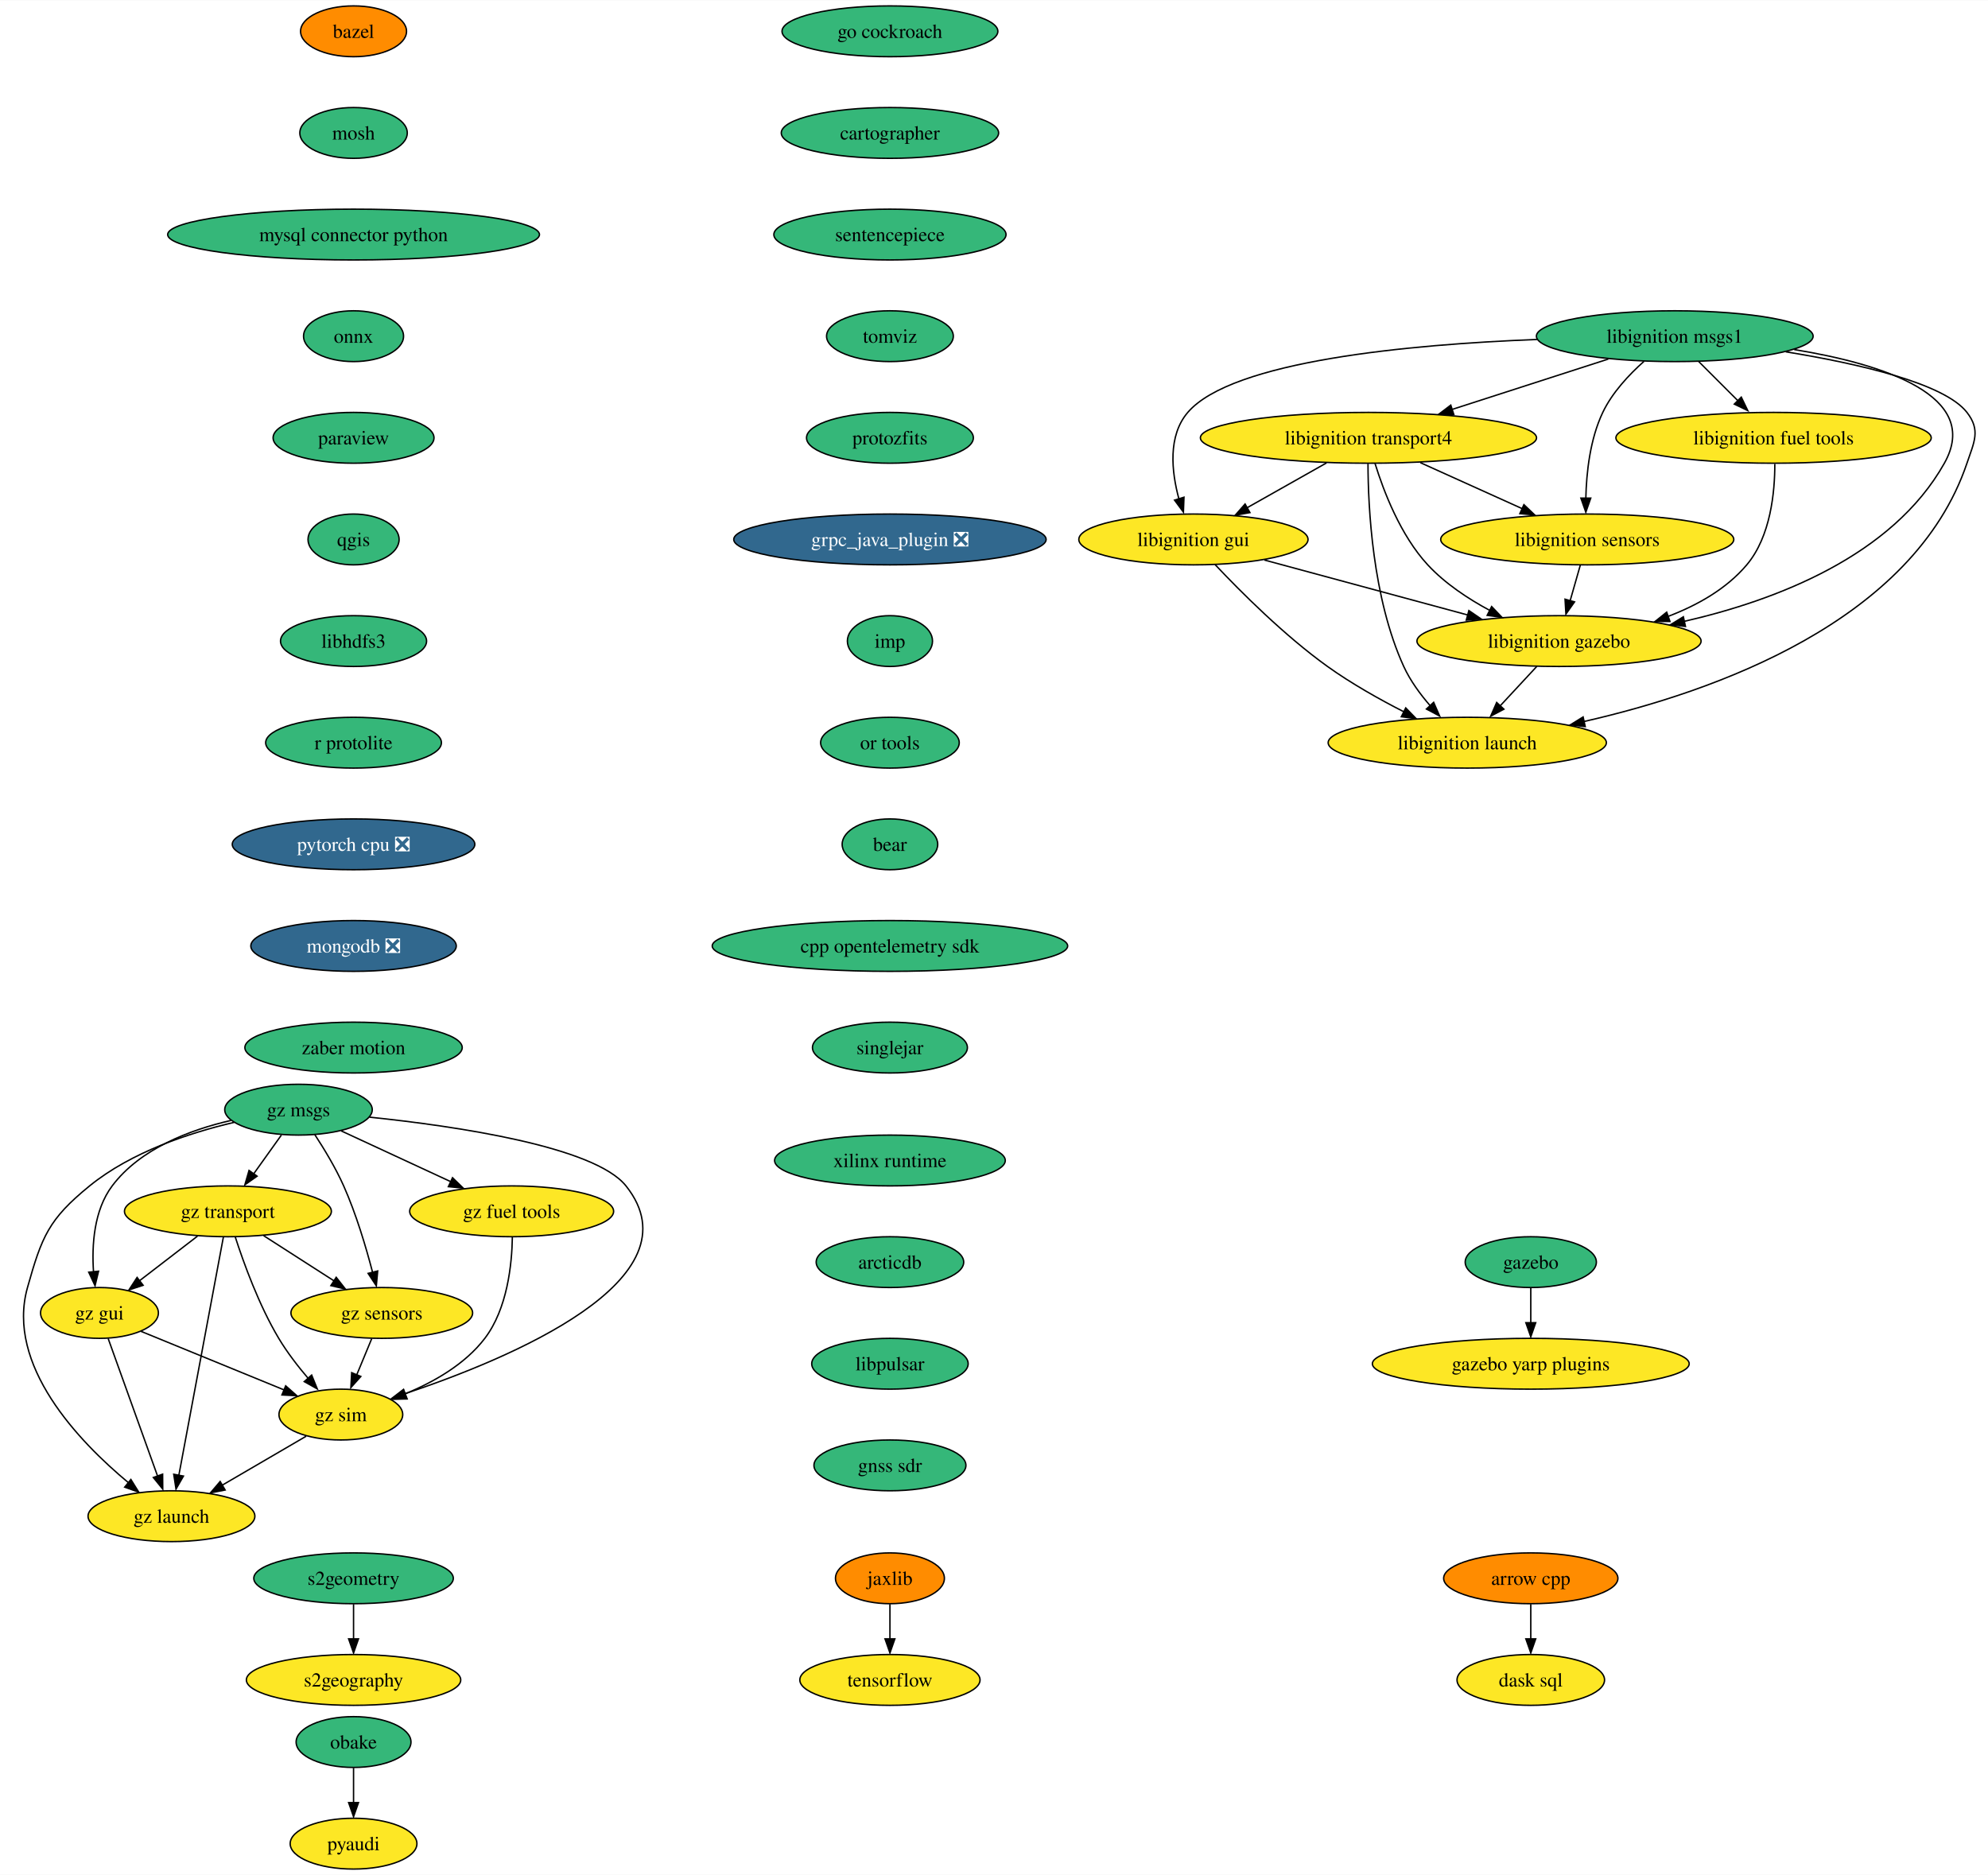
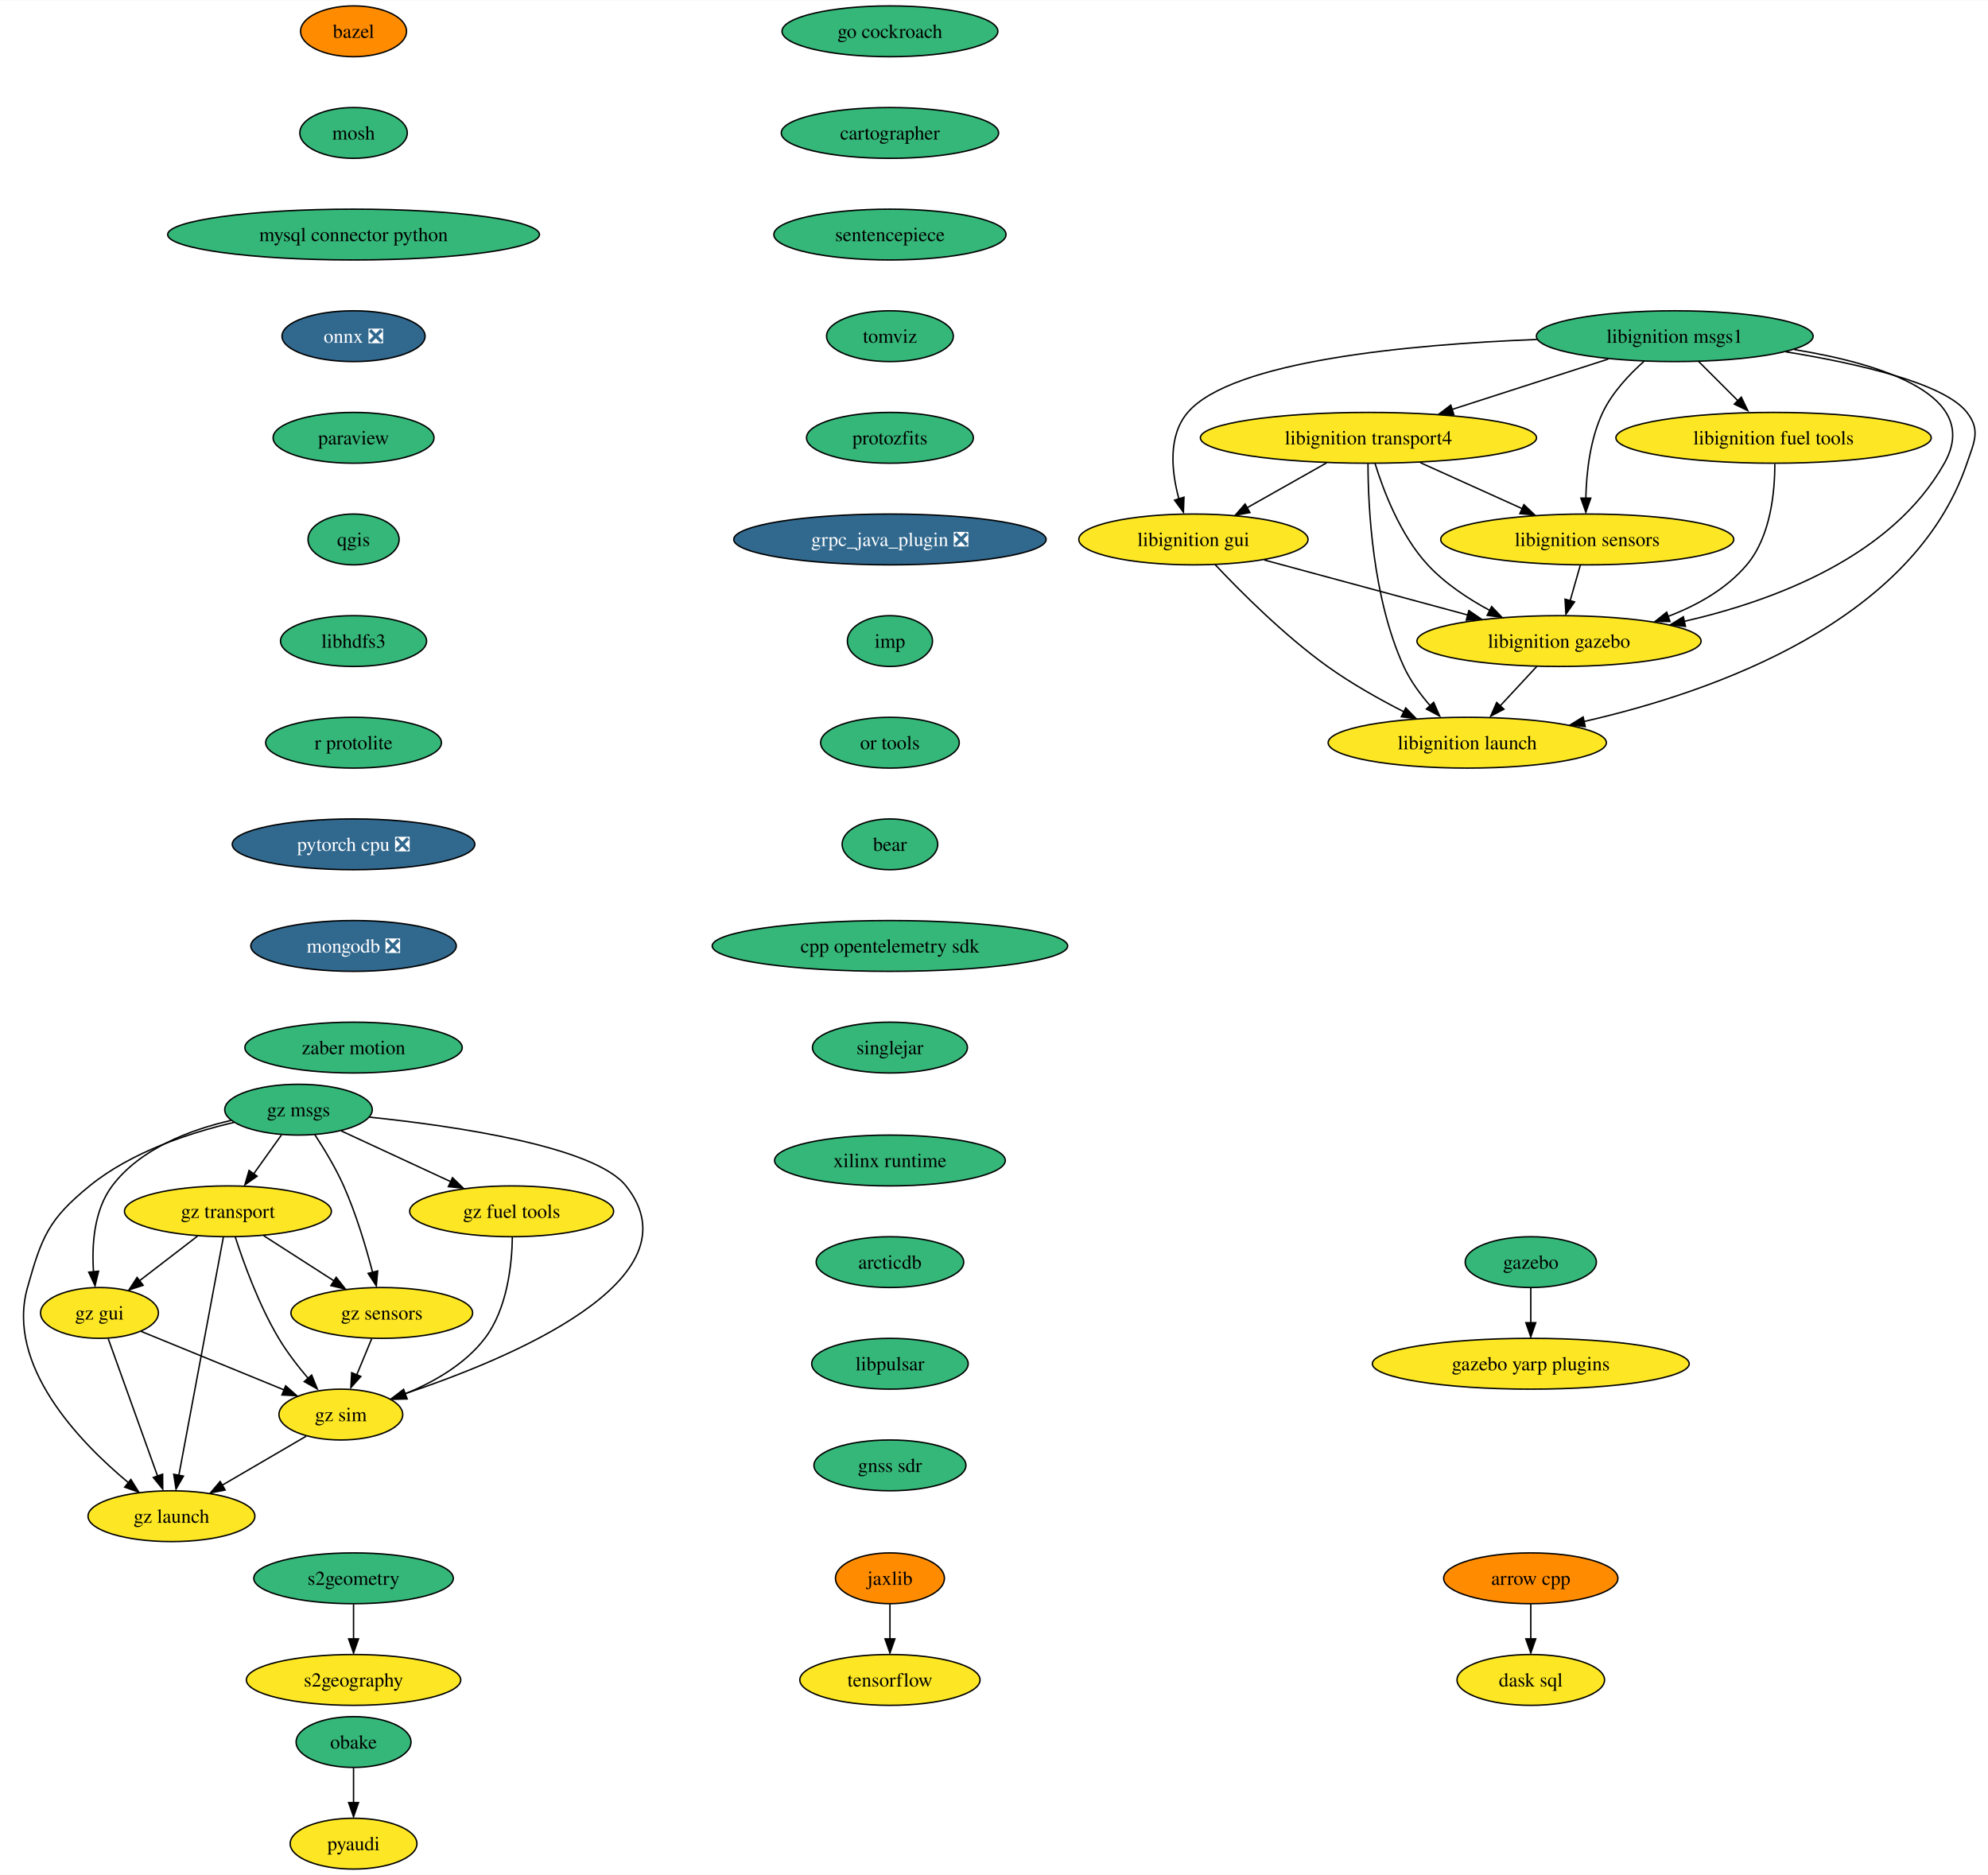
<svg xmlns="http://www.w3.org/2000/svg" xmlns:xlink="http://www.w3.org/1999/xlink" width="1408pt" height="1328pt" viewBox="0.00 0.00 1408.38 1328.00">
  <g id="graph0" class="graph" transform="scale(1 1) rotate(0) translate(4 1324)">
    <polygon fill="white" stroke="none" points="-4,4 -4,-1324 1404.38,-1324 1404.38,4 -4,4" />
    <g id="node1" class="node">
      <g id="a_node1">
        <a xlink:href="https://github.com/conda-forge/arrow-cpp-feedstock" xlink:title="arrow cpp">
          <ellipse fill="#ff8c00" stroke="black" cx="1080.47" cy="-206" rx="61.73" ry="18" />
          <text text-anchor="middle" x="1080.47" y="-201.33" font-family="Times,serif" font-size="14.00">arrow cpp</text>
        </a>
      </g>
    </g>
    <g id="node2" class="node">
      <g id="a_node2">
        <a xlink:href="https://github.com/conda-forge/dask-sql-feedstock" xlink:title="dask sql">
          <ellipse fill="#fde725" stroke="black" cx="1080.47" cy="-134" rx="52.26" ry="18" />
          <text text-anchor="middle" x="1080.47" y="-129.32" font-family="Times,serif" font-size="14.00">dask sql</text>
        </a>
      </g>
    </g>
    <g id="edge1" class="edge">
      <path fill="none" stroke="black" d="M1080.47,-187.7C1080.47,-180.24 1080.47,-171.32 1080.47,-162.97" />
      <polygon fill="black" stroke="black" points="1083.97,-163.1 1080.47,-153.1 1076.97,-163.1 1083.97,-163.1" />
    </g>
    <g id="node3" class="node">
      <g id="a_node3">
        <a xlink:href="https://github.com/conda-forge/bazel-feedstock" xlink:title="bazel">
          <ellipse fill="#ff8c00" stroke="black" cx="246.47" cy="-1302" rx="37.53" ry="18" />
          <text text-anchor="middle" x="246.47" y="-1297.33" font-family="Times,serif" font-size="14.00">bazel</text>
        </a>
      </g>
    </g>
    <g id="node4" class="node">
      <g id="a_node4">
        <a xlink:href="https://github.com/conda-forge/mosh-feedstock" xlink:title="mosh">
          <ellipse fill="#35b779" stroke="black" cx="246.47" cy="-1230" rx="38.06" ry="18" />
          <text text-anchor="middle" x="246.47" y="-1225.33" font-family="Times,serif" font-size="14.00">mosh</text>
        </a>
      </g>
    </g>
    <g id="node5" class="node">
      <g id="a_node5">
        <a xlink:href="https://github.com/conda-forge/mysql-connector-python-feedstock" xlink:title="mysql connector python">
          <ellipse fill="#35b779" stroke="black" cx="246.47" cy="-1158" rx="131.7" ry="18" />
          <text text-anchor="middle" x="246.47" y="-1153.33" font-family="Times,serif" font-size="14.00">mysql connector python</text>
        </a>
      </g>
    </g>
    <g id="node6" class="node">
      <g id="a_node6">
-         <a xlink:href="https://github.com/conda-forge/onnx-feedstock" xlink:title="onnx">
-           <ellipse fill="#35b779" stroke="black" cx="246.47" cy="-1086" rx="35.42" ry="18" />
-           <text text-anchor="middle" x="246.47" y="-1081.33" font-family="Times,serif" font-size="14.00">onnx</text>
+         <a xlink:href="https://github.com/conda-forge/onnx-feedstock/pull/99" xlink:title="onnx ❎">
+           <ellipse fill="#31688e" stroke="black" cx="246.47" cy="-1086" rx="50.68" ry="18" />
+           <text text-anchor="middle" x="246.47" y="-1081.33" font-family="Times,serif" font-size="14.00" fill="white">onnx ❎</text>
        </a>
      </g>
    </g>
    <g id="node7" class="node">
      <g id="a_node7">
        <a xlink:href="https://github.com/conda-forge/paraview-feedstock" xlink:title="paraview">
          <ellipse fill="#35b779" stroke="black" cx="246.47" cy="-1014" rx="57" ry="18" />
          <text text-anchor="middle" x="246.47" y="-1009.33" font-family="Times,serif" font-size="14.00">paraview</text>
        </a>
      </g>
    </g>
    <g id="node8" class="node">
      <g id="a_node8">
        <a xlink:href="https://github.com/conda-forge/qgis-feedstock" xlink:title="qgis">
          <ellipse fill="#35b779" stroke="black" cx="246.47" cy="-942" rx="32.27" ry="18" />
          <text text-anchor="middle" x="246.47" y="-937.33" font-family="Times,serif" font-size="14.00">qgis</text>
        </a>
      </g>
    </g>
    <g id="node9" class="node">
      <g id="a_node9">
        <a xlink:href="https://github.com/conda-forge/libhdfs3-feedstock" xlink:title="libhdfs3">
          <ellipse fill="#35b779" stroke="black" cx="246.47" cy="-870" rx="51.74" ry="18" />
          <text text-anchor="middle" x="246.47" y="-865.33" font-family="Times,serif" font-size="14.00">libhdfs3</text>
        </a>
      </g>
    </g>
    <g id="node12" class="node">
      <g id="a_node12">
        <a xlink:href="https://github.com/conda-forge/r-protolite-feedstock" xlink:title="r protolite">
          <ellipse fill="#35b779" stroke="black" cx="246.47" cy="-798" rx="62.26" ry="18" />
          <text text-anchor="middle" x="246.47" y="-793.33" font-family="Times,serif" font-size="14.00">r protolite</text>
        </a>
      </g>
    </g>
    <g id="node10" class="node">
      <g id="a_node10">
        <a xlink:href="https://github.com/conda-forge/pyaudi-feedstock" xlink:title="pyaudi">
          <ellipse fill="#fde725" stroke="black" cx="246.47" cy="-18" rx="44.9" ry="18" />
          <text text-anchor="middle" x="246.47" y="-13.32" font-family="Times,serif" font-size="14.00">pyaudi</text>
        </a>
      </g>
    </g>
    <g id="node11" class="node">
      <g id="a_node11">
        <a xlink:href="https://github.com/conda-forge/tensorflow-feedstock" xlink:title="tensorflow">
          <ellipse fill="#fde725" stroke="black" cx="626.47" cy="-134" rx="63.84" ry="18" />
          <text text-anchor="middle" x="626.47" y="-129.32" font-family="Times,serif" font-size="14.00">tensorflow</text>
        </a>
      </g>
    </g>
    <g id="node13" class="node">
      <g id="a_node13">
        <a xlink:href="https://github.com/conda-forge/pytorch-cpu-feedstock/pull/186" xlink:title="pytorch cpu ❎">
          <ellipse fill="#31688e" stroke="black" cx="246.47" cy="-726" rx="85.93" ry="18" />
          <text text-anchor="middle" x="246.47" y="-721.33" font-family="Times,serif" font-size="14.00" fill="white">pytorch cpu ❎</text>
        </a>
      </g>
    </g>
    <g id="node14" class="node">
      <g id="a_node14">
        <a xlink:href="https://github.com/conda-forge/mongodb-feedstock/pull/76" xlink:title="mongodb ❎">
          <ellipse fill="#31688e" stroke="black" cx="246.47" cy="-654" rx="72.78" ry="18" />
          <text text-anchor="middle" x="246.47" y="-649.33" font-family="Times,serif" font-size="14.00" fill="white">mongodb ❎</text>
        </a>
      </g>
    </g>
    <g id="node15" class="node">
      <g id="a_node15">
        <a xlink:href="https://github.com/conda-forge/zaber-motion-feedstock" xlink:title="zaber motion">
          <ellipse fill="#35b779" stroke="black" cx="246.47" cy="-582" rx="76.99" ry="18" />
          <text text-anchor="middle" x="246.47" y="-577.33" font-family="Times,serif" font-size="14.00">zaber motion</text>
        </a>
      </g>
    </g>
    <g id="node16" class="node">
      <g id="a_node16">
        <a xlink:href="https://github.com/conda-forge/jaxlib-feedstock" xlink:title="jaxlib">
          <ellipse fill="#ff8c00" stroke="black" cx="626.47" cy="-206" rx="38.58" ry="18" />
          <text text-anchor="middle" x="626.47" y="-201.33" font-family="Times,serif" font-size="14.00">jaxlib</text>
        </a>
      </g>
    </g>
    <g id="edge12" class="edge">
      <path fill="none" stroke="black" d="M626.47,-187.7C626.47,-180.24 626.47,-171.32 626.47,-162.97" />
      <polygon fill="black" stroke="black" points="629.97,-163.1 626.47,-153.1 622.97,-163.1 629.97,-163.1" />
    </g>
    <g id="node17" class="node">
      <g id="a_node17">
        <a xlink:href="https://github.com/conda-forge/obake-feedstock" xlink:title="obake">
          <ellipse fill="#35b779" stroke="black" cx="246.47" cy="-90" rx="40.69" ry="18" />
          <text text-anchor="middle" x="246.47" y="-85.33" font-family="Times,serif" font-size="14.00">obake</text>
        </a>
      </g>
    </g>
    <g id="edge13" class="edge">
      <path fill="none" stroke="black" d="M246.47,-71.7C246.47,-64.24 246.47,-55.32 246.47,-46.97" />
      <polygon fill="black" stroke="black" points="249.97,-47.1 246.47,-37.1 242.97,-47.1 249.97,-47.1" />
    </g>
    <g id="node18" class="node">
      <g id="a_node18">
        <a xlink:href="https://github.com/conda-forge/libignition-transport4-feedstock" xlink:title="libignition transport4">
          <ellipse fill="#fde725" stroke="black" cx="965.47" cy="-1014" rx="119.08" ry="18" />
          <text text-anchor="middle" x="965.47" y="-1009.33" font-family="Times,serif" font-size="14.00">libignition transport4</text>
        </a>
      </g>
    </g>
    <g id="node19" class="node">
      <g id="a_node19">
        <a xlink:href="https://github.com/conda-forge/libignition-sensors-feedstock" xlink:title="libignition sensors">
          <ellipse fill="#fde725" stroke="black" cx="1120.47" cy="-942" rx="103.82" ry="18" />
          <text text-anchor="middle" x="1120.47" y="-937.33" font-family="Times,serif" font-size="14.00">libignition sensors</text>
        </a>
      </g>
    </g>
    <g id="edge14" class="edge">
      <path fill="none" stroke="black" d="M1002.21,-996.41C1023.81,-986.66 1051.32,-974.23 1074.37,-963.82" />
      <polygon fill="black" stroke="black" points="1075.6,-966.65 1083.27,-959.35 1072.72,-960.28 1075.6,-966.65" />
    </g>
    <g id="node20" class="node">
      <g id="a_node20">
        <a xlink:href="https://github.com/conda-forge/libignition-gui-feedstock" xlink:title="libignition gui">
          <ellipse fill="#fde725" stroke="black" cx="841.47" cy="-942" rx="81.2" ry="18" />
          <text text-anchor="middle" x="841.47" y="-937.33" font-family="Times,serif" font-size="14.00">libignition gui</text>
        </a>
      </g>
    </g>
    <g id="edge15" class="edge">
      <path fill="none" stroke="black" d="M935.77,-996.23C918.81,-986.66 897.37,-974.56 879.23,-964.31" />
      <polygon fill="black" stroke="black" points="881.51,-961.02 871.08,-959.15 878.07,-967.11 881.51,-961.02" />
    </g>
    <g id="node21" class="node">
      <g id="a_node21">
        <a xlink:href="https://github.com/conda-forge/libignition-gazebo-feedstock" xlink:title="libignition gazebo">
          <ellipse fill="#fde725" stroke="black" cx="1100.47" cy="-870" rx="100.66" ry="18" />
          <text text-anchor="middle" x="1100.47" y="-865.33" font-family="Times,serif" font-size="14.00">libignition gazebo</text>
        </a>
      </g>
    </g>
    <g id="edge16" class="edge">
      <path fill="none" stroke="black" d="M970.14,-995.8C976.12,-976.43 988.09,-944.94 1007.47,-924 1019.71,-910.79 1036,-899.98 1051.53,-891.66" />
      <polygon fill="black" stroke="black" points="1052.74,-894.46 1060.06,-886.8 1049.56,-888.22 1052.74,-894.46" />
    </g>
    <g id="node22" class="node">
      <g id="a_node22">
        <a xlink:href="https://github.com/conda-forge/libignition-launch-feedstock" xlink:title="libignition launch">
          <ellipse fill="#fde725" stroke="black" cx="1035.47" cy="-798" rx="98.56" ry="18" />
          <text text-anchor="middle" x="1035.47" y="-793.33" font-family="Times,serif" font-size="14.00">libignition launch</text>
        </a>
      </g>
    </g>
    <g id="edge17" class="edge">
      <path fill="none" stroke="black" d="M965.14,-995.68C965.21,-965.2 968.24,-900.62 990.47,-852 995.09,-841.9 1002.21,-832.21 1009.43,-823.94" />
      <polygon fill="black" stroke="black" points="1011.66,-826.6 1015.89,-816.89 1006.52,-821.85 1011.66,-826.6" />
    </g>
    <g id="edge18" class="edge">
      <path fill="none" stroke="black" d="M1115.53,-923.7C1113.37,-916.15 1110.79,-907.12 1108.38,-898.68" />
      <polygon fill="black" stroke="black" points="1111.47,-897.76 1105.36,-889.1 1104.74,-899.68 1111.47,-897.76" />
    </g>
    <g id="edge19" class="edge">
      <path fill="none" stroke="black" d="M891.72,-927.42C932.85,-916.3 991.31,-900.5 1035.9,-888.45" />
      <polygon fill="black" stroke="black" points="1036.61,-891.62 1045.35,-885.63 1034.78,-884.86 1036.61,-891.62" />
    </g>
    <g id="edge20" class="edge">
      <path fill="none" stroke="black" d="M856.82,-924.18C874.72,-905.17 905.8,-874 936.47,-852 953.32,-839.92 973.24,-828.73 990.79,-819.78" />
      <polygon fill="black" stroke="black" points="991.88,-822.65 999.26,-815.05 988.75,-816.39 991.88,-822.65" />
    </g>
    <g id="edge21" class="edge">
      <path fill="none" stroke="black" d="M1084.74,-852.05C1076.83,-843.54 1067.11,-833.07 1058.39,-823.68" />
      <polygon fill="black" stroke="black" points="1061.43,-821.74 1052.06,-816.79 1056.3,-826.5 1061.43,-821.74" />
    </g>
    <g id="node23" class="node">
      <g id="a_node23">
        <a xlink:href="https://github.com/conda-forge/libignition-msgs1-feedstock" xlink:title="libignition msgs1">
          <ellipse fill="#35b779" stroke="black" cx="1182.47" cy="-1086" rx="98.03" ry="18" />
          <text text-anchor="middle" x="1182.47" y="-1081.33" font-family="Times,serif" font-size="14.00">libignition msgs1</text>
        </a>
      </g>
    </g>
    <g id="edge22" class="edge">
      <path fill="none" stroke="black" d="M1135.39,-1069.81C1102.83,-1059.31 1059.26,-1045.25 1024.4,-1034.01" />
      <polygon fill="black" stroke="black" points="1025.94,-1030.51 1015.35,-1030.77 1023.79,-1037.17 1025.94,-1030.51" />
    </g>
    <g id="edge23" class="edge">
      <path fill="none" stroke="black" d="M1160.69,-1068.2C1150.07,-1058.76 1138.17,-1046.06 1131.47,-1032 1122.42,-1013 1119.86,-989.25 1119.46,-971.07" />
      <polygon fill="black" stroke="black" points="1122.96,-971.29 1119.46,-961.29 1115.96,-971.29 1122.96,-971.29" />
    </g>
    <g id="edge24" class="edge">
      <path fill="none" stroke="black" d="M1084.93,-1083.69C994.33,-1080.15 868.85,-1068.56 837.47,-1032 823.26,-1015.44 825.93,-990.1 831.19,-970.69" />
      <polygon fill="black" stroke="black" points="834.78,-971.92 834.38,-961.33 828.09,-969.85 834.78,-971.92" />
    </g>
    <g id="edge25" class="edge">
      <path fill="none" stroke="black" d="M1267.1,-1076.52C1329.91,-1066.26 1400.38,-1043.93 1373.47,-996 1336.5,-930.12 1253.89,-898.77 1189.17,-883.97" />
      <polygon fill="black" stroke="black" points="1190.05,-880.36 1179.53,-881.65 1188.56,-887.2 1190.05,-880.36" />
    </g>
    <g id="edge26" class="edge">
      <path fill="none" stroke="black" d="M1261.1,-1074.94C1312.7,-1066.54 1373.49,-1052.59 1389.47,-1032 1399.28,-1019.36 1394.6,-1011.16 1389.47,-996 1351.54,-883.85 1210.43,-834.01 1118.23,-813.03" />
      <polygon fill="black" stroke="black" points="1119.04,-809.4 1108.52,-810.67 1117.54,-816.24 1119.04,-809.4" />
    </g>
    <g id="node24" class="node">
      <g id="a_node24">
        <a xlink:href="https://github.com/conda-forge/libignition-fuel-tools-feedstock" xlink:title="libignition fuel tools">
          <ellipse fill="#fde725" stroke="black" cx="1252.47" cy="-1014" rx="111.71" ry="18" />
          <text text-anchor="middle" x="1252.47" y="-1009.33" font-family="Times,serif" font-size="14.00">libignition fuel tools</text>
        </a>
      </g>
    </g>
    <g id="edge27" class="edge">
      <path fill="none" stroke="black" d="M1199.42,-1068.05C1207.89,-1059.58 1218.31,-1049.17 1227.66,-1039.82" />
      <polygon fill="black" stroke="black" points="1229.6,-1042.82 1234.2,-1033.28 1224.65,-1037.87 1229.6,-1042.82" />
    </g>
    <g id="edge28" class="edge">
      <path fill="none" stroke="black" d="M1253.35,-995.52C1253.39,-975.89 1250.49,-944.16 1233.47,-924 1219.08,-906.94 1198.41,-895.33 1177.65,-887.44" />
      <polygon fill="black" stroke="black" points="1179.08,-883.88 1168.48,-883.86 1176.75,-890.48 1179.08,-883.88" />
    </g>
    <g id="node25" class="node">
      <g id="a_node25">
        <a xlink:href="https://github.com/conda-forge/gazebo-feedstock" xlink:title="gazebo">
          <ellipse fill="#35b779" stroke="black" cx="1080.47" cy="-430" rx="46.47" ry="18" />
          <text text-anchor="middle" x="1080.47" y="-425.32" font-family="Times,serif" font-size="14.00">gazebo</text>
        </a>
      </g>
    </g>
    <g id="node26" class="node">
      <g id="a_node26">
        <a xlink:href="https://github.com/conda-forge/gazebo-yarp-plugins-feedstock" xlink:title="gazebo yarp plugins">
          <ellipse fill="#fde725" stroke="black" cx="1080.47" cy="-358" rx="112.24" ry="18" />
          <text text-anchor="middle" x="1080.47" y="-353.32" font-family="Times,serif" font-size="14.00">gazebo yarp plugins</text>
        </a>
      </g>
    </g>
    <g id="edge29" class="edge">
      <path fill="none" stroke="black" d="M1080.47,-411.7C1080.47,-404.24 1080.47,-395.32 1080.47,-386.97" />
      <polygon fill="black" stroke="black" points="1083.97,-387.1 1080.47,-377.1 1076.97,-387.1 1083.97,-387.1" />
    </g>
    <g id="node27" class="node">
      <g id="a_node27">
        <a xlink:href="https://github.com/conda-forge/go-cockroach-feedstock" xlink:title="go cockroach">
          <ellipse fill="#35b779" stroke="black" cx="626.47" cy="-1302" rx="76.46" ry="18" />
          <text text-anchor="middle" x="626.47" y="-1297.33" font-family="Times,serif" font-size="14.00">go cockroach</text>
        </a>
      </g>
    </g>
    <g id="node28" class="node">
      <g id="a_node28">
        <a xlink:href="https://github.com/conda-forge/cartographer-feedstock" xlink:title="cartographer">
          <ellipse fill="#35b779" stroke="black" cx="626.47" cy="-1230" rx="76.99" ry="18" />
          <text text-anchor="middle" x="626.47" y="-1225.33" font-family="Times,serif" font-size="14.00">cartographer</text>
        </a>
      </g>
    </g>
    <g id="node29" class="node">
      <g id="a_node29">
        <a xlink:href="https://github.com/conda-forge/sentencepiece-feedstock" xlink:title="sentencepiece">
          <ellipse fill="#35b779" stroke="black" cx="626.47" cy="-1158" rx="82.25" ry="18" />
          <text text-anchor="middle" x="626.47" y="-1153.33" font-family="Times,serif" font-size="14.00">sentencepiece</text>
        </a>
      </g>
    </g>
    <g id="node30" class="node">
      <g id="a_node30">
        <a xlink:href="https://github.com/conda-forge/tomviz-feedstock" xlink:title="tomviz">
          <ellipse fill="#35b779" stroke="black" cx="626.47" cy="-1086" rx="44.9" ry="18" />
          <text text-anchor="middle" x="626.47" y="-1081.33" font-family="Times,serif" font-size="14.00">tomviz</text>
        </a>
      </g>
    </g>
    <g id="node33" class="node">
      <g id="a_node33">
        <a xlink:href="https://github.com/conda-forge/protozfits-feedstock" xlink:title="protozfits">
          <ellipse fill="#35b779" stroke="black" cx="626.47" cy="-1014" rx="59.1" ry="18" />
          <text text-anchor="middle" x="626.47" y="-1009.33" font-family="Times,serif" font-size="14.00">protozfits</text>
        </a>
      </g>
    </g>
    <g id="node31" class="node">
      <g id="a_node31">
        <a xlink:href="https://github.com/conda-forge/s2geometry-feedstock" xlink:title="s2geometry">
          <ellipse fill="#35b779" stroke="black" cx="246.47" cy="-206" rx="70.68" ry="18" />
          <text text-anchor="middle" x="246.47" y="-201.33" font-family="Times,serif" font-size="14.00">s2geometry</text>
        </a>
      </g>
    </g>
    <g id="node32" class="node">
      <g id="a_node32">
        <a xlink:href="https://github.com/conda-forge/s2geography-feedstock" xlink:title="s2geography">
          <ellipse fill="#fde725" stroke="black" cx="246.47" cy="-134" rx="75.94" ry="18" />
          <text text-anchor="middle" x="246.47" y="-129.32" font-family="Times,serif" font-size="14.00">s2geography</text>
        </a>
      </g>
    </g>
    <g id="edge33" class="edge">
      <path fill="none" stroke="black" d="M246.47,-187.7C246.47,-180.24 246.47,-171.32 246.47,-162.97" />
      <polygon fill="black" stroke="black" points="249.97,-163.1 246.47,-153.1 242.97,-163.1 249.97,-163.1" />
    </g>
    <g id="node34" class="node">
      <g id="a_node34">
        <a xlink:href="https://github.com/conda-forge/grpc_java_plugin-feedstock/pull/71" xlink:title="grpc_java_plugin ❎">
          <ellipse fill="#31688e" stroke="black" cx="626.47" cy="-942" rx="110.66" ry="18" />
          <text text-anchor="middle" x="626.47" y="-937.33" font-family="Times,serif" font-size="14.00" fill="white">grpc_java_plugin ❎</text>
        </a>
      </g>
    </g>
    <g id="node35" class="node">
      <g id="a_node35">
        <a xlink:href="https://github.com/conda-forge/imp-feedstock" xlink:title="imp">
          <ellipse fill="#35b779" stroke="black" cx="626.47" cy="-870" rx="30.16" ry="18" />
          <text text-anchor="middle" x="626.47" y="-865.33" font-family="Times,serif" font-size="14.00">imp</text>
        </a>
      </g>
    </g>
    <g id="node36" class="node">
      <g id="a_node36">
        <a xlink:href="https://github.com/conda-forge/or-tools-feedstock" xlink:title="or tools">
          <ellipse fill="#35b779" stroke="black" cx="626.47" cy="-798" rx="49.1" ry="18" />
          <text text-anchor="middle" x="626.47" y="-793.33" font-family="Times,serif" font-size="14.00">or tools</text>
        </a>
      </g>
    </g>
    <g id="node37" class="node">
      <g id="a_node37">
        <a xlink:href="https://github.com/conda-forge/bear-feedstock" xlink:title="bear">
          <ellipse fill="#35b779" stroke="black" cx="626.47" cy="-726" rx="33.85" ry="18" />
          <text text-anchor="middle" x="626.47" y="-721.33" font-family="Times,serif" font-size="14.00">bear</text>
        </a>
      </g>
    </g>
    <g id="node38" class="node">
      <g id="a_node38">
        <a xlink:href="https://github.com/conda-forge/cpp-opentelemetry-sdk-feedstock" xlink:title="cpp opentelemetry sdk">
          <ellipse fill="#35b779" stroke="black" cx="626.47" cy="-654" rx="125.92" ry="18" />
          <text text-anchor="middle" x="626.47" y="-649.33" font-family="Times,serif" font-size="14.00">cpp opentelemetry sdk</text>
        </a>
      </g>
    </g>
    <g id="node39" class="node">
      <g id="a_node39">
        <a xlink:href="https://github.com/conda-forge/singlejar-feedstock" xlink:title="singlejar">
          <ellipse fill="#35b779" stroke="black" cx="626.47" cy="-582" rx="54.89" ry="18" />
          <text text-anchor="middle" x="626.47" y="-577.33" font-family="Times,serif" font-size="14.00">singlejar</text>
        </a>
      </g>
    </g>
    <g id="node40" class="node">
      <g id="a_node40">
        <a xlink:href="https://github.com/conda-forge/xilinx-runtime-feedstock" xlink:title="xilinx runtime">
          <ellipse fill="#35b779" stroke="black" cx="626.47" cy="-502" rx="81.72" ry="18" />
          <text text-anchor="middle" x="626.47" y="-497.32" font-family="Times,serif" font-size="14.00">xilinx runtime</text>
        </a>
      </g>
    </g>
    <g id="node41" class="node">
      <g id="a_node41">
        <a xlink:href="https://github.com/conda-forge/arcticdb-feedstock" xlink:title="arcticdb">
          <ellipse fill="#35b779" stroke="black" cx="626.47" cy="-430" rx="52.26" ry="18" />
          <text text-anchor="middle" x="626.47" y="-425.32" font-family="Times,serif" font-size="14.00">arcticdb</text>
        </a>
      </g>
    </g>
    <g id="node49" class="node">
      <g id="a_node49">
        <a xlink:href="https://github.com/conda-forge/libpulsar-feedstock" xlink:title="libpulsar">
          <ellipse fill="#35b779" stroke="black" cx="626.47" cy="-358" rx="55.42" ry="18" />
          <text text-anchor="middle" x="626.47" y="-353.32" font-family="Times,serif" font-size="14.00">libpulsar</text>
        </a>
      </g>
    </g>
    <g id="node42" class="node">
      <g id="a_node42">
        <a xlink:href="https://github.com/conda-forge/gz-msgs-feedstock" xlink:title="gz msgs">
          <ellipse fill="#35b779" stroke="black" cx="207.47" cy="-538" rx="52.26" ry="18" />
          <text text-anchor="middle" x="207.47" y="-533.33" font-family="Times,serif" font-size="14.00">gz msgs</text>
        </a>
      </g>
    </g>
    <g id="node43" class="node">
      <g id="a_node43">
        <a xlink:href="https://github.com/conda-forge/gz-transport-feedstock" xlink:title="gz transport">
          <ellipse fill="#fde725" stroke="black" cx="157.47" cy="-466" rx="73.3" ry="18" />
          <text text-anchor="middle" x="157.47" y="-461.32" font-family="Times,serif" font-size="14.00">gz transport</text>
        </a>
      </g>
    </g>
    <g id="edge42" class="edge">
      <path fill="none" stroke="black" d="M195.37,-520.05C189.47,-511.8 182.26,-501.7 175.71,-492.54" />
      <polygon fill="black" stroke="black" points="178.13,-490.89 169.47,-484.79 172.43,-494.96 178.13,-490.89" />
    </g>
    <g id="node44" class="node">
      <g id="a_node44">
        <a xlink:href="https://github.com/conda-forge/gz-fuel-tools-feedstock" xlink:title="gz fuel tools">
          <ellipse fill="#fde725" stroke="black" cx="358.47" cy="-466" rx="72.25" ry="18" />
          <text text-anchor="middle" x="358.47" y="-461.32" font-family="Times,serif" font-size="14.00">gz fuel tools</text>
        </a>
      </g>
    </g>
    <g id="edge43" class="edge">
      <path fill="none" stroke="black" d="M237.67,-523C259.91,-512.69 290.47,-498.53 315.29,-487.02" />
      <polygon fill="black" stroke="black" points="316.58,-489.81 324.18,-482.43 313.64,-483.46 316.58,-489.81" />
    </g>
    <g id="node45" class="node">
      <g id="a_node45">
        <a xlink:href="https://github.com/conda-forge/gz-gui-feedstock" xlink:title="gz gui">
          <ellipse fill="#fde725" stroke="black" cx="66.47" cy="-394" rx="41.74" ry="18" />
          <text text-anchor="middle" x="66.47" y="-389.32" font-family="Times,serif" font-size="14.00">gz gui</text>
        </a>
      </g>
    </g>
    <g id="edge44" class="edge">
      <path fill="none" stroke="black" d="M159.66,-530.38C130.6,-523.73 95.36,-510.45 75.47,-484 62.5,-466.75 60.96,-442.01 62.26,-422.99" />
      <polygon fill="black" stroke="black" points="65.82,-423.57 63.33,-413.28 58.86,-422.88 65.82,-423.57" />
    </g>
    <g id="node46" class="node">
      <g id="a_node46">
        <a xlink:href="https://github.com/conda-forge/gz-sensors-feedstock" xlink:title="gz sensors">
          <ellipse fill="#fde725" stroke="black" cx="266.47" cy="-394" rx="64.36" ry="18" />
          <text text-anchor="middle" x="266.47" y="-389.32" font-family="Times,serif" font-size="14.00">gz sensors</text>
        </a>
      </g>
    </g>
    <g id="edge45" class="edge">
      <path fill="none" stroke="black" d="M218.97,-520.4C225.63,-510.23 233.79,-496.77 239.47,-484 248.3,-464.18 255.3,-440.65 259.95,-422.77" />
      <polygon fill="black" stroke="black" points="263.57,-423.73 262.61,-413.18 256.78,-422.03 263.57,-423.73" />
    </g>
    <g id="node47" class="node">
      <g id="a_node47">
        <a xlink:href="https://github.com/conda-forge/gz-sim-feedstock" xlink:title="gz sim">
          <ellipse fill="#fde725" stroke="black" cx="237.47" cy="-322" rx="43.84" ry="18" />
          <text text-anchor="middle" x="237.47" y="-317.32" font-family="Times,serif" font-size="14.00">gz sim</text>
        </a>
      </g>
    </g>
    <g id="edge46" class="edge">
      <path fill="none" stroke="black" d="M257.8,-532.71C319.08,-526.32 417.19,-511.94 439.47,-484 492.34,-417.69 356.88,-361.49 282.47,-336.65" />
      <polygon fill="black" stroke="black" points="284,-333.14 273.41,-333.36 281.82,-339.79 284,-333.14" />
    </g>
    <g id="node48" class="node">
      <g id="a_node48">
        <a xlink:href="https://github.com/conda-forge/gz-launch-feedstock" xlink:title="gz launch">
          <ellipse fill="#fde725" stroke="black" cx="117.47" cy="-250" rx="59.1" ry="18" />
          <text text-anchor="middle" x="117.47" y="-245.32" font-family="Times,serif" font-size="14.00">gz launch</text>
        </a>
      </g>
    </g>
    <g id="edge47" class="edge">
      <path fill="none" stroke="black" d="M161.77,-528.99C130.3,-521.61 89,-508.03 59.47,-484 30.39,-460.33 25.63,-448.1 15.47,-412 0,-357 51.8,-302.96 87.16,-273.59" />
      <polygon fill="black" stroke="black" points="88.72,-276.02 94.31,-267.02 84.33,-270.58 88.72,-276.02" />
    </g>
    <g id="edge48" class="edge">
      <path fill="none" stroke="black" d="M135.91,-448.41C123.58,-438.93 107.97,-426.92 94.67,-416.69" />
      <polygon fill="black" stroke="black" points="97.39,-413.6 87.33,-410.27 93.12,-419.15 97.39,-413.6" />
    </g>
    <g id="edge49" class="edge">
      <path fill="none" stroke="black" d="M182.75,-448.76C197.58,-439.24 216.5,-427.09 232.6,-416.75" />
      <polygon fill="black" stroke="black" points="234.18,-419.25 240.71,-410.91 230.4,-413.36 234.18,-419.25" />
    </g>
    <g id="edge50" class="edge">
      <path fill="none" stroke="black" d="M162.65,-447.87C168.62,-429.39 179.45,-399.46 193.47,-376 199.45,-365.99 207.26,-355.92 214.64,-347.28" />
      <polygon fill="black" stroke="black" points="216.79,-349.99 220.78,-340.18 211.54,-345.36 216.79,-349.99" />
    </g>
    <g id="edge51" class="edge">
      <path fill="none" stroke="black" d="M154.27,-447.85C147.38,-410.99 131.1,-323.92 122.7,-278.96" />
      <polygon fill="black" stroke="black" points="125.97,-278.42 120.69,-269.23 119.09,-279.71 125.97,-278.42" />
    </g>
    <g id="edge52" class="edge">
      <path fill="none" stroke="black" d="M358.98,-447.82C358.68,-428.47 355.46,-396.99 339.47,-376 325.4,-357.53 303.06,-344.9 282.86,-336.62" />
      <polygon fill="black" stroke="black" points="284.45,-333.1 273.86,-332.79 281.94,-339.63 284.45,-333.1" />
    </g>
    <g id="edge53" class="edge">
      <path fill="none" stroke="black" d="M95.87,-380.97C123.84,-369.52 166.15,-352.2 197.24,-339.47" />
      <polygon fill="black" stroke="black" points="198.38,-342.37 206.31,-335.35 195.73,-335.9 198.38,-342.37" />
    </g>
    <g id="edge54" class="edge">
      <path fill="none" stroke="black" d="M72.63,-375.87C81.32,-351.67 97.29,-307.21 107.64,-278.39" />
      <polygon fill="black" stroke="black" points="111.21,-279.78 111.3,-269.19 104.63,-277.42 111.21,-279.78" />
    </g>
    <g id="edge55" class="edge">
      <path fill="none" stroke="black" d="M259.31,-375.7C256.11,-367.98 252.27,-358.71 248.71,-350.11" />
      <polygon fill="black" stroke="black" points="251.62,-349 244.56,-341.1 245.15,-351.68 251.62,-349" />
    </g>
    <g id="edge56" class="edge">
      <path fill="none" stroke="black" d="M212.9,-306.67C195.77,-296.67 172.64,-283.18 153.44,-271.98" />
      <polygon fill="black" stroke="black" points="155.5,-268.55 145.1,-266.53 151.97,-274.59 155.5,-268.55" />
    </g>
    <g id="node50" class="node">
      <g id="a_node50">
        <a xlink:href="https://github.com/conda-forge/gnss-sdr-feedstock" xlink:title="gnss sdr">
          <ellipse fill="#35b779" stroke="black" cx="626.47" cy="-286" rx="53.84" ry="18" />
          <text text-anchor="middle" x="626.47" y="-281.32" font-family="Times,serif" font-size="14.00">gnss sdr</text>
        </a>
      </g>
    </g>
  </g>
</svg>
